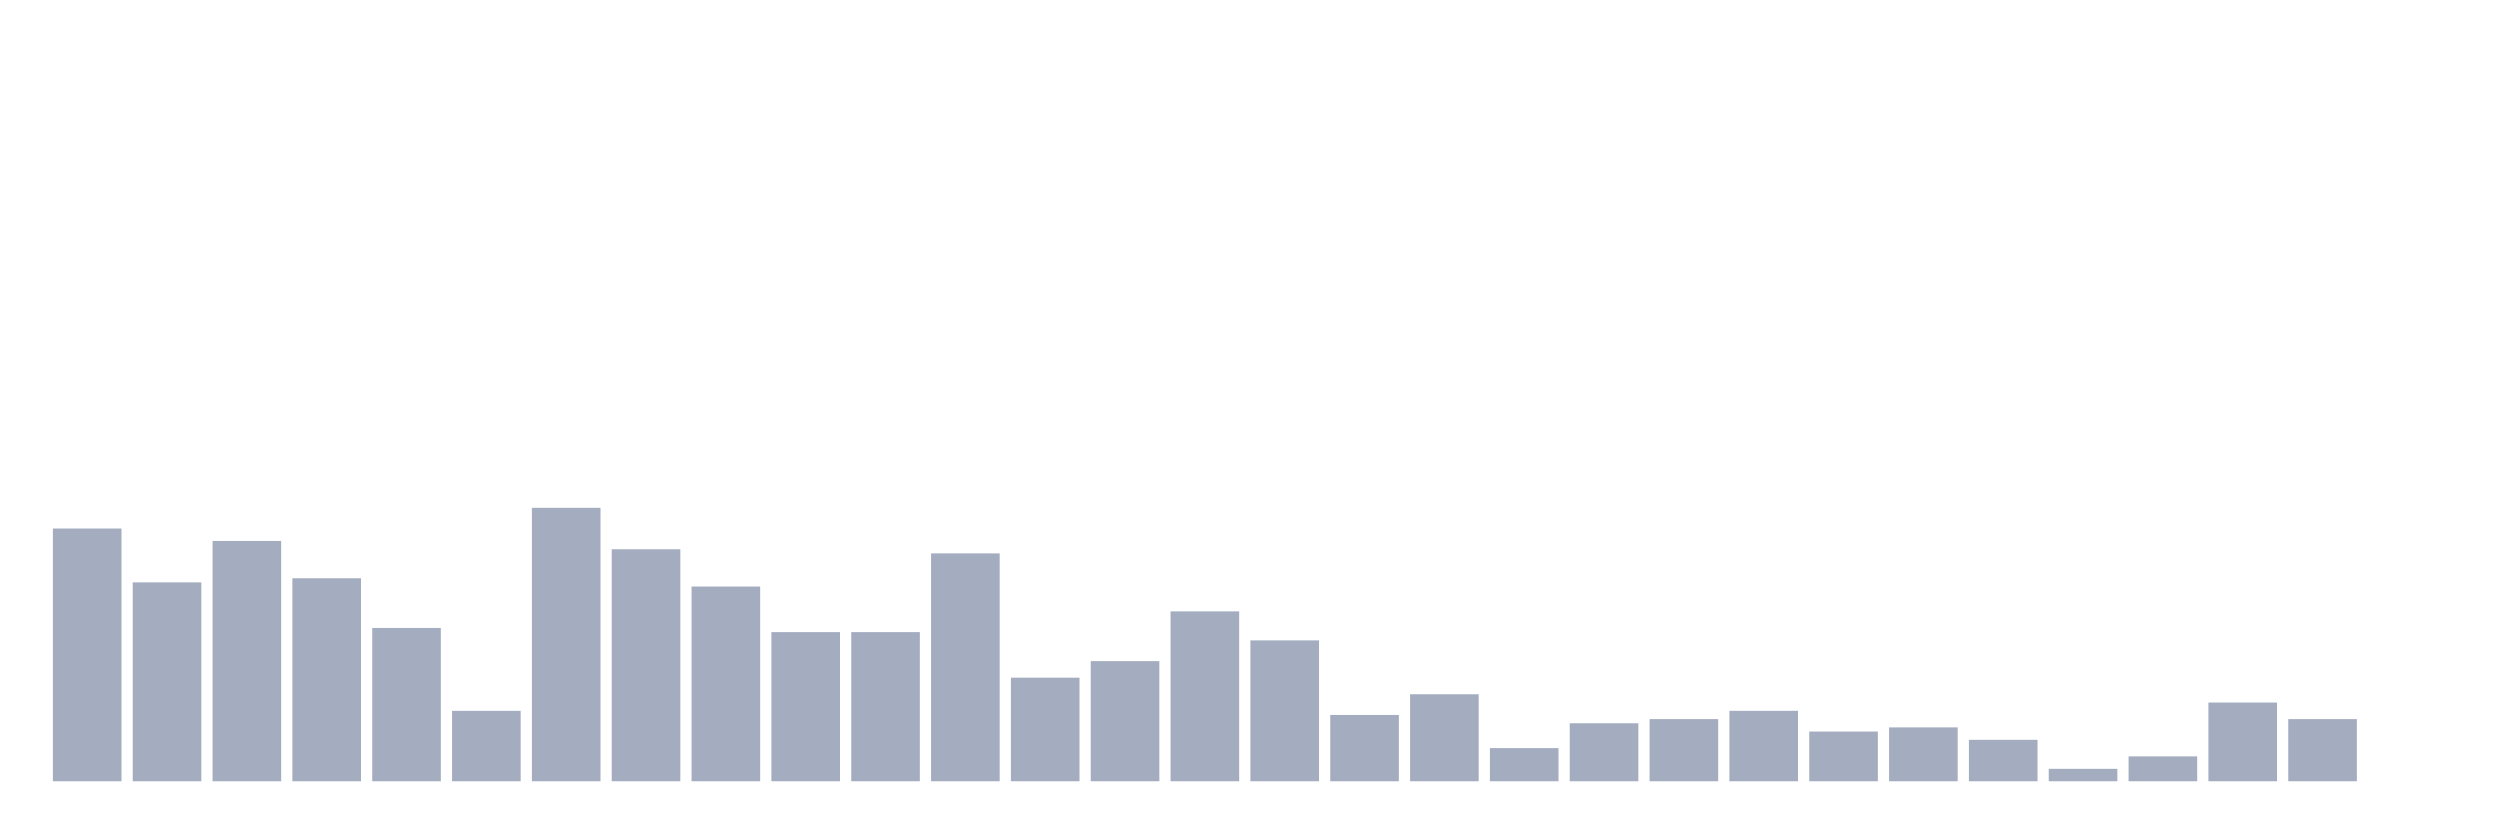
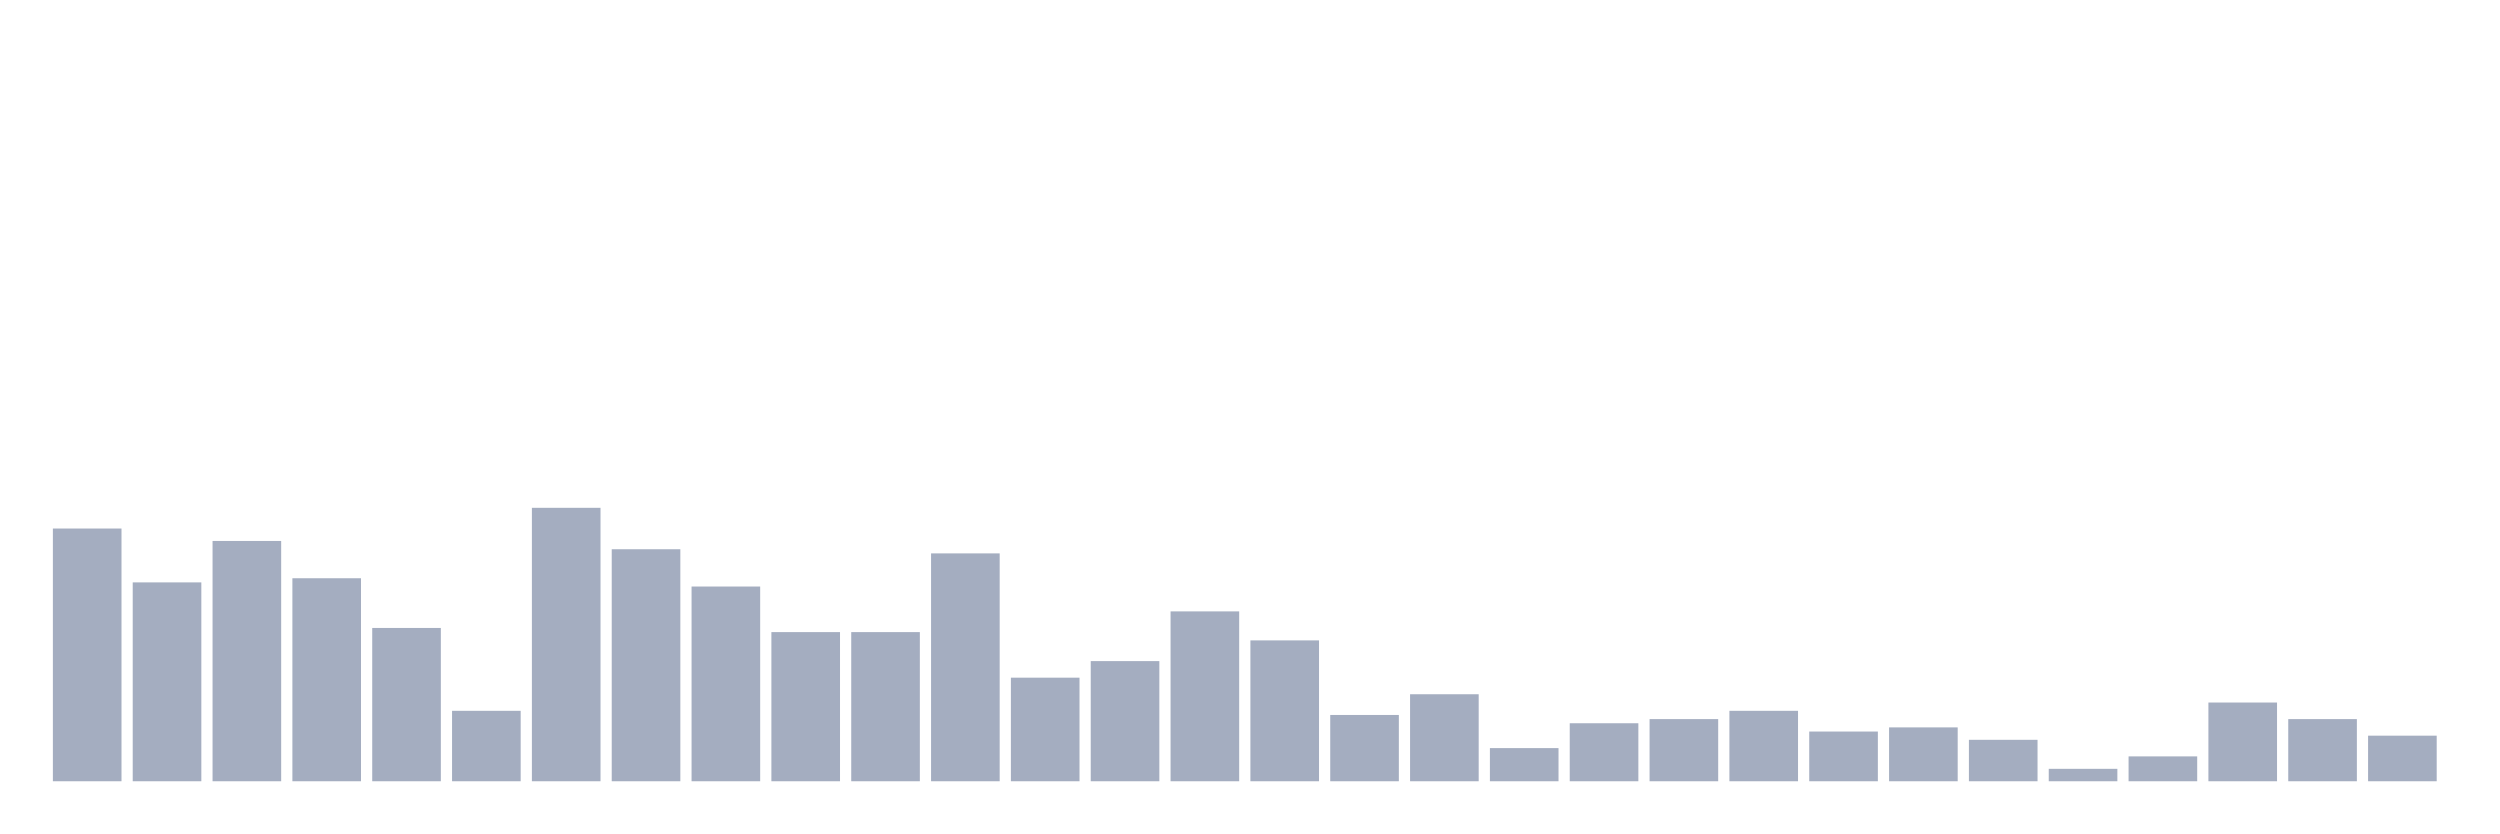
<svg xmlns="http://www.w3.org/2000/svg" viewBox="0 0 480 160">
  <g transform="translate(10,10)">
    <rect class="bar" x="0.153" width="13.175" y="91.477" height="48.523" fill="rgb(164,173,192)" />
    <rect class="bar" x="15.482" width="13.175" y="101.818" height="38.182" fill="rgb(164,173,192)" />
    <rect class="bar" x="30.81" width="13.175" y="93.864" height="46.136" fill="rgb(164,173,192)" />
    <rect class="bar" x="46.138" width="13.175" y="101.023" height="38.977" fill="rgb(164,173,192)" />
    <rect class="bar" x="61.466" width="13.175" y="110.568" height="29.432" fill="rgb(164,173,192)" />
    <rect class="bar" x="76.794" width="13.175" y="126.477" height="13.523" fill="rgb(164,173,192)" />
    <rect class="bar" x="92.123" width="13.175" y="87.5" height="52.5" fill="rgb(164,173,192)" />
    <rect class="bar" x="107.451" width="13.175" y="95.455" height="44.545" fill="rgb(164,173,192)" />
    <rect class="bar" x="122.779" width="13.175" y="102.614" height="37.386" fill="rgb(164,173,192)" />
    <rect class="bar" x="138.107" width="13.175" y="111.364" height="28.636" fill="rgb(164,173,192)" />
    <rect class="bar" x="153.436" width="13.175" y="111.364" height="28.636" fill="rgb(164,173,192)" />
    <rect class="bar" x="168.764" width="13.175" y="96.25" height="43.75" fill="rgb(164,173,192)" />
    <rect class="bar" x="184.092" width="13.175" y="120.114" height="19.886" fill="rgb(164,173,192)" />
    <rect class="bar" x="199.42" width="13.175" y="116.932" height="23.068" fill="rgb(164,173,192)" />
    <rect class="bar" x="214.748" width="13.175" y="107.386" height="32.614" fill="rgb(164,173,192)" />
    <rect class="bar" x="230.077" width="13.175" y="112.955" height="27.045" fill="rgb(164,173,192)" />
    <rect class="bar" x="245.405" width="13.175" y="127.273" height="12.727" fill="rgb(164,173,192)" />
    <rect class="bar" x="260.733" width="13.175" y="123.295" height="16.705" fill="rgb(164,173,192)" />
    <rect class="bar" x="276.061" width="13.175" y="133.636" height="6.364" fill="rgb(164,173,192)" />
    <rect class="bar" x="291.39" width="13.175" y="128.864" height="11.136" fill="rgb(164,173,192)" />
    <rect class="bar" x="306.718" width="13.175" y="128.068" height="11.932" fill="rgb(164,173,192)" />
    <rect class="bar" x="322.046" width="13.175" y="126.477" height="13.523" fill="rgb(164,173,192)" />
    <rect class="bar" x="337.374" width="13.175" y="130.455" height="9.545" fill="rgb(164,173,192)" />
    <rect class="bar" x="352.702" width="13.175" y="129.659" height="10.341" fill="rgb(164,173,192)" />
    <rect class="bar" x="368.031" width="13.175" y="132.045" height="7.955" fill="rgb(164,173,192)" />
    <rect class="bar" x="383.359" width="13.175" y="137.614" height="2.386" fill="rgb(164,173,192)" />
    <rect class="bar" x="398.687" width="13.175" y="135.227" height="4.773" fill="rgb(164,173,192)" />
    <rect class="bar" x="414.015" width="13.175" y="124.886" height="15.114" fill="rgb(164,173,192)" />
    <rect class="bar" x="429.344" width="13.175" y="128.068" height="11.932" fill="rgb(164,173,192)" />
-     <rect class="bar" x="444.672" width="13.175" y="140" height="0" fill="rgb(164,173,192)" />
+     <rect class="bar" x="444.672" width="13.175" y="131.25" height="8.75" fill="rgb(164,173,192)" />
  </g>
</svg>
